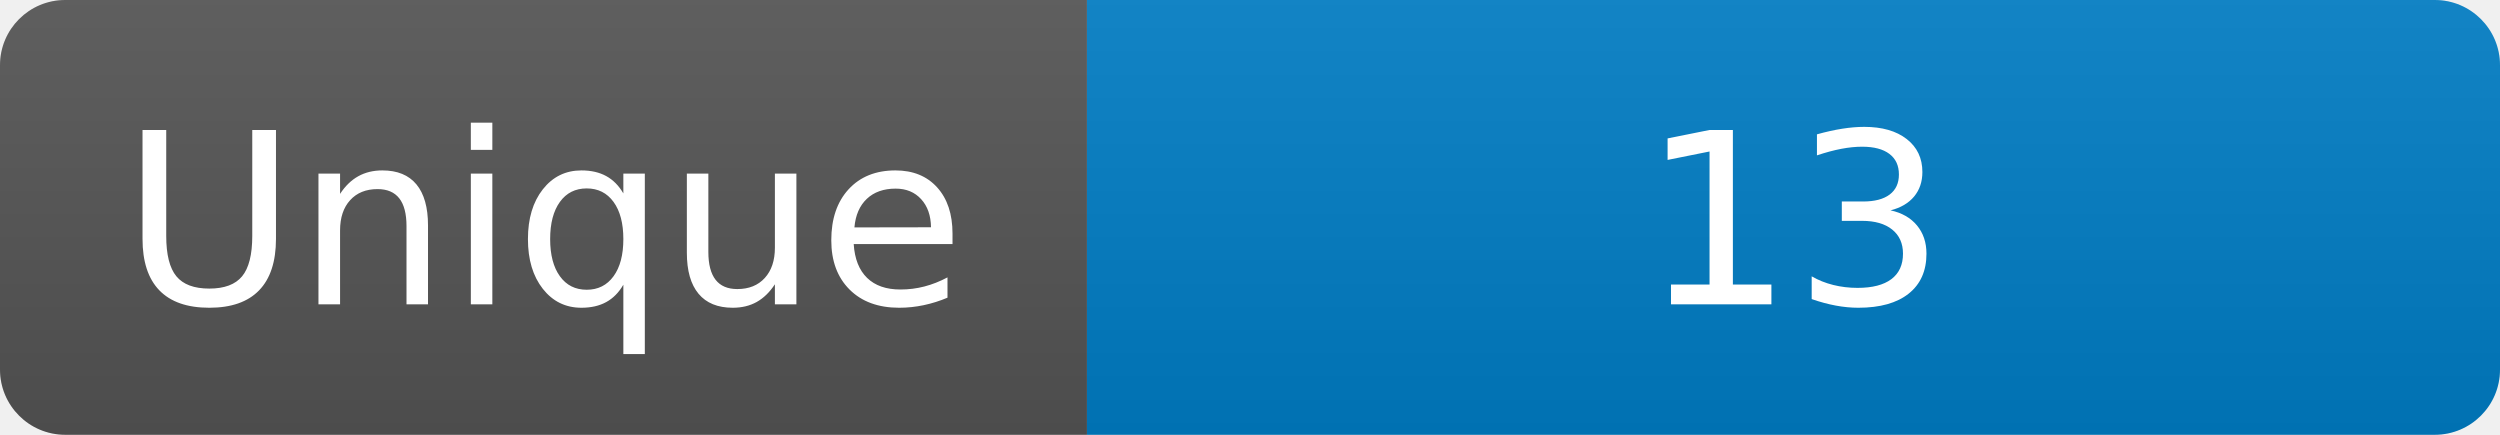
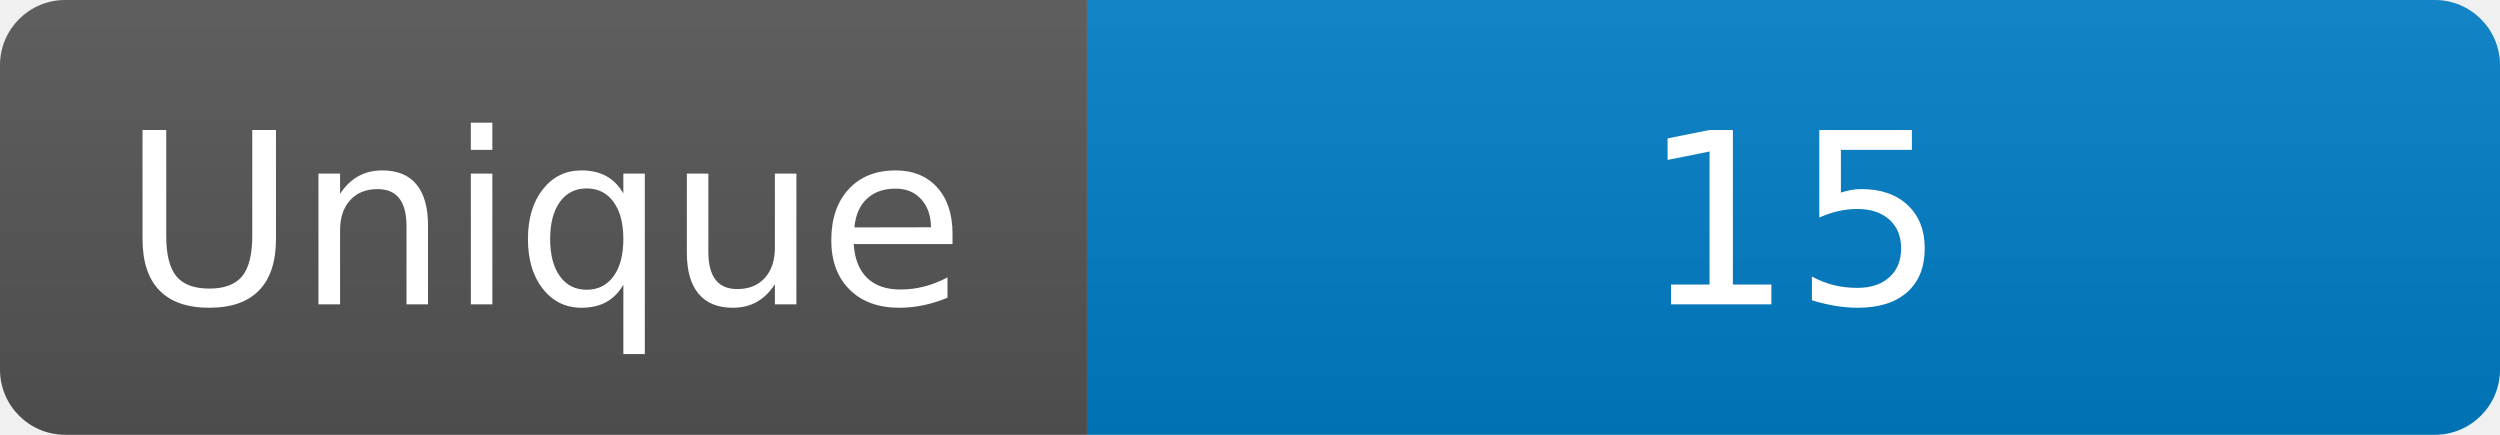
<svg xmlns="http://www.w3.org/2000/svg" width="115" height="20" role="img" aria-label="Maintained?: yes">
  <linearGradient id="s" x2="0" y2="100%">
    <stop offset="0" stop-color="#bbb" stop-opacity=".1" />
    <stop offset="1" stop-opacity=".1" />
  </linearGradient>
  <clipPath id="r">
    <rect width="115" height="20" rx="3" fill="#fff" />
  </clipPath>
  <g clip-path="url(#r)">
    <rect width="50" height="20" fill="#555" />
    <rect x="50" width="160" height="20" fill="#007ec6" />
    <rect width="115" height="20" fill="url(#s)" />
  </g>
  <g fill="#fff" text-anchor="middle" font-family="Verdana,Geneva,DejaVu Sans,sans-serif" font-size="110">
    <text x="250" y="140" transform="scale(.1)" fill="#fff">Unique</text>
-     <text x="825" y="140" transform="scale(.1)" fill="#fff">13</text>
+     <text x="825" y="140" transform="scale(.1)" fill="#fff">15</text>
  </g>
</svg>
